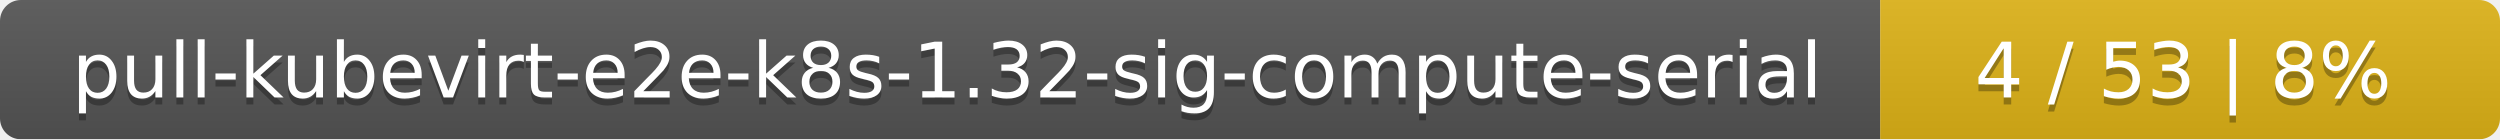
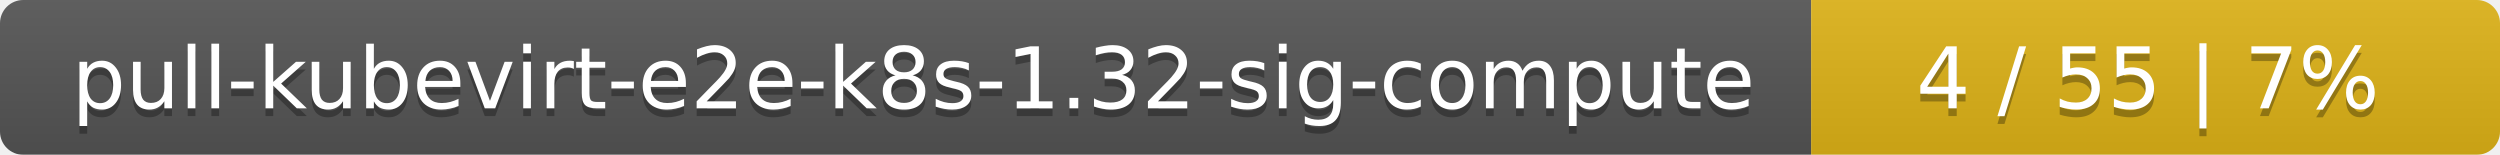
- <svg xmlns="http://www.w3.org/2000/svg" width="359" height="20">
+ <svg xmlns="http://www.w3.org/2000/svg" width="323" height="20">
  <linearGradient id="smooth" x2="0" y2="100%">
    <stop offset="0" stop-color="#bbb" stop-opacity=".1" />
    <stop offset="1" stop-opacity=".1" />
  </linearGradient>
  <mask id="round">
-     <rect width="359" height="20" rx="3" fill="#fff" />
+     <rect width="323" height="20" rx="3" fill="#fff" />
  </mask>
  <g mask="url(#round)">
-     <rect width="270" height="20" fill="#555" />
-     <rect x="270" width="89" height="20" fill="#dfb317" />
-     <rect width="359" height="20" fill="url(#smooth)" />
+     <rect width="234" height="20" fill="#555" />
+     <rect x="234" width="89" height="20" fill="#dfb317" />
+     <rect width="323" height="20" fill="url(#smooth)" />
  </g>
  <g fill="#fff" text-anchor="middle" font-family="DejaVu Sans,Verdana,Geneva,sans-serif" font-size="11">
-     <text x="136" y="15" fill="#010101" fill-opacity=".3">pull-kubevirt-e2e-k8s-1.32-sig-compute-serial</text>
-     <text x="136" y="14">pull-kubevirt-e2e-k8s-1.32-sig-compute-serial</text>
-     <text x="313.5" y="15" fill="#010101" fill-opacity=".3">4 / 53    |    8%</text>
-     <text x="313.5" y="14">4 / 53    |    8%</text>
+     <text x="118" y="15" fill="#010101" fill-opacity=".3">pull-kubevirt-e2e-k8s-1.32-sig-compute</text>
+     <text x="118" y="14">pull-kubevirt-e2e-k8s-1.32-sig-compute</text>
+     <text x="277.5" y="15" fill="#010101" fill-opacity=".3">4 / 55    |    7%</text>
+     <text x="277.5" y="14">4 / 55    |    7%</text>
  </g>
</svg>
